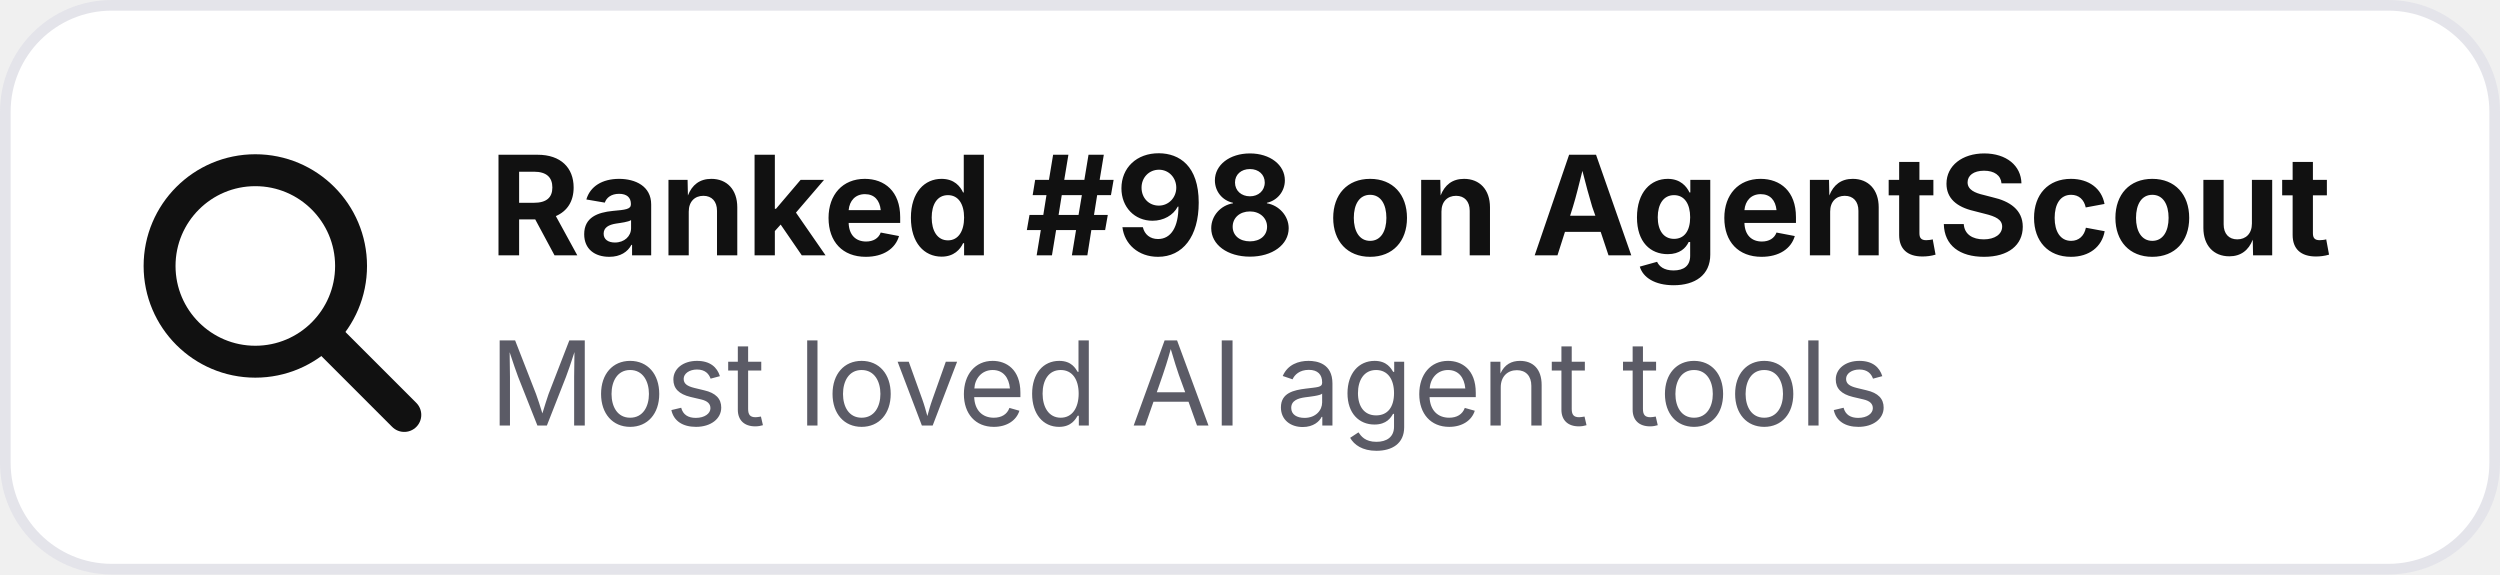
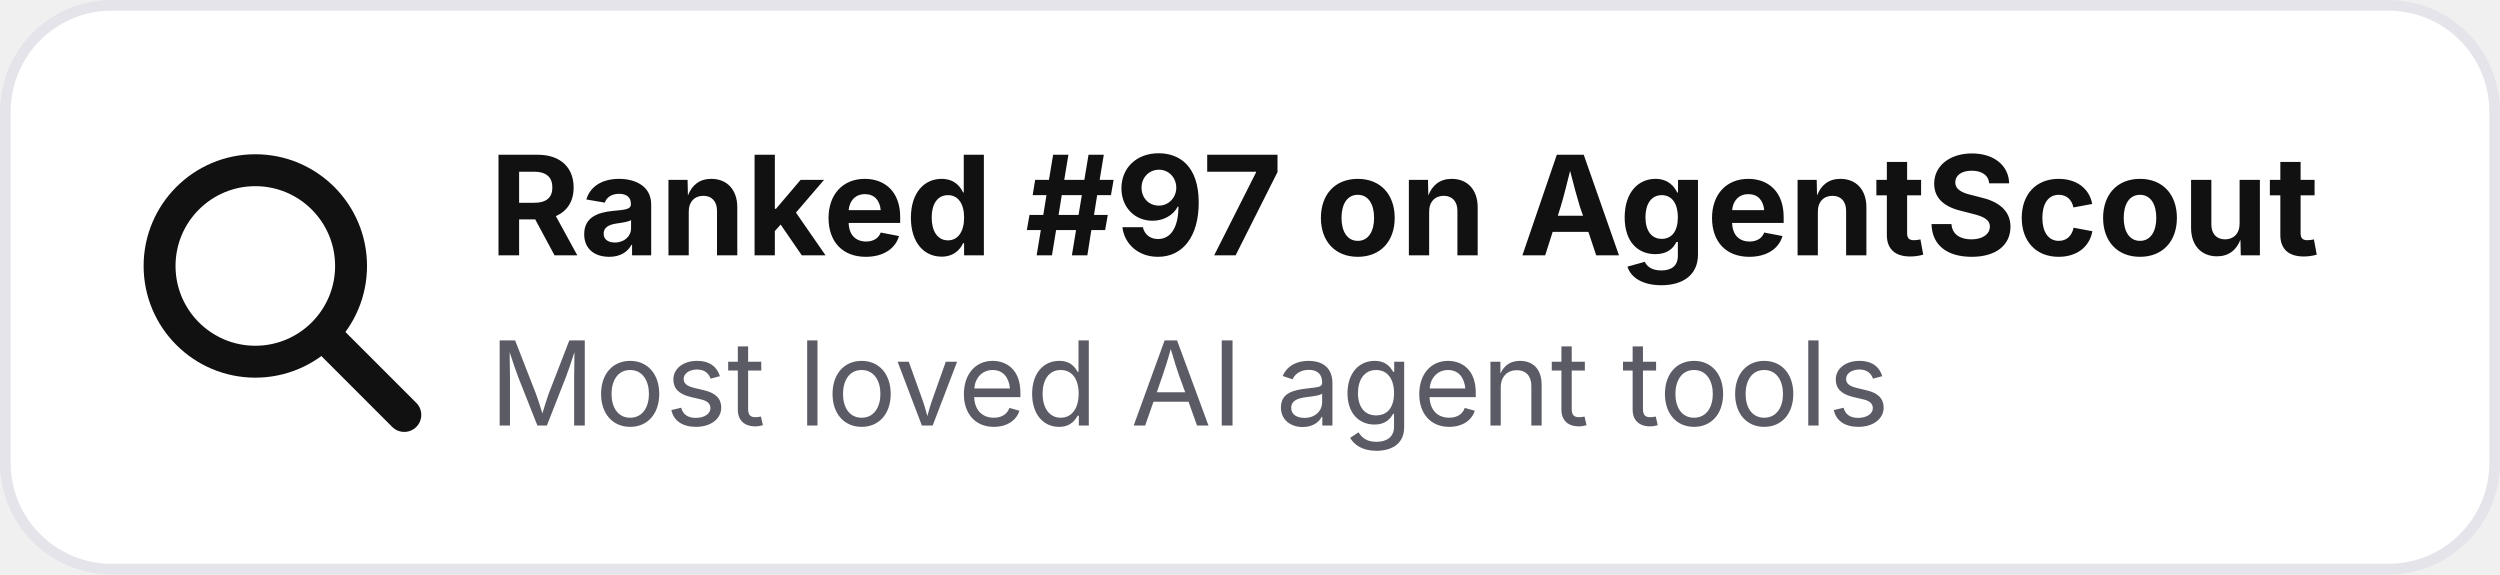
- <svg xmlns="http://www.w3.org/2000/svg" width="235" height="54" viewBox="0 0 235 54" role="img" aria-label="Ranked #98 on AgentScout">
+ <svg xmlns="http://www.w3.org/2000/svg" width="235" height="54" viewBox="0 0 235 54" role="img" aria-label="Ranked #97 on AgentScout">
  <rect x=".5" y=".5" width="234" height="53" rx="10" fill="#ffffff" stroke="#e4e4ea" />
  <circle cx="24" cy="25" r="9" fill="none" stroke="#111111" stroke-width="3" />
  <path d="M31 32l7 7" stroke="#111111" stroke-width="3.2" stroke-linecap="round" />
-   <text x="46" y="24" font-family="Inter,Segoe UI,Arial,sans-serif" font-size="13" font-weight="700" fill="#111111">Ranked #98 on AgentScout</text>
+   <text x="46" y="24" font-family="Inter,Segoe UI,Arial,sans-serif" font-size="13" font-weight="700" fill="#111111">Ranked #97 on AgentScout</text>
  <text x="46" y="40" font-family="Inter,Segoe UI,Arial,sans-serif" font-size="11" fill="#5b5b66">Most loved AI agent tools</text>
</svg>
